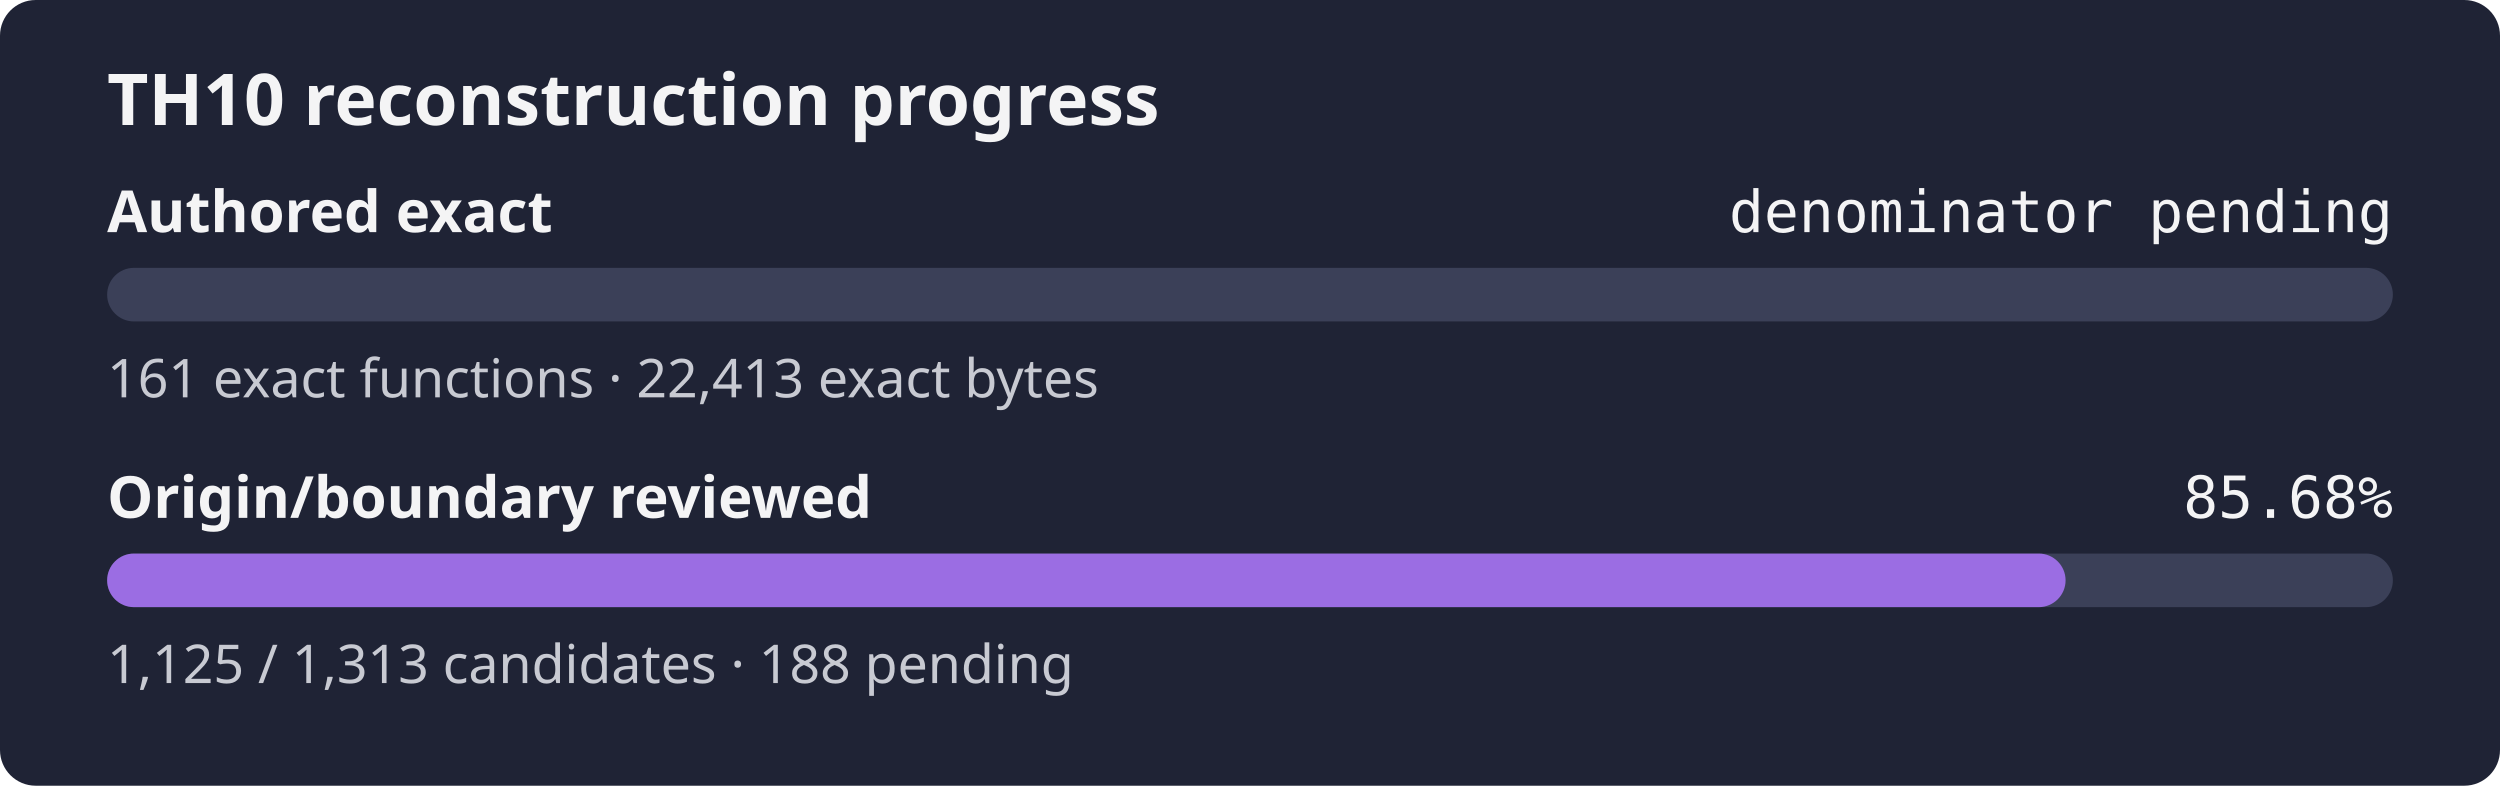
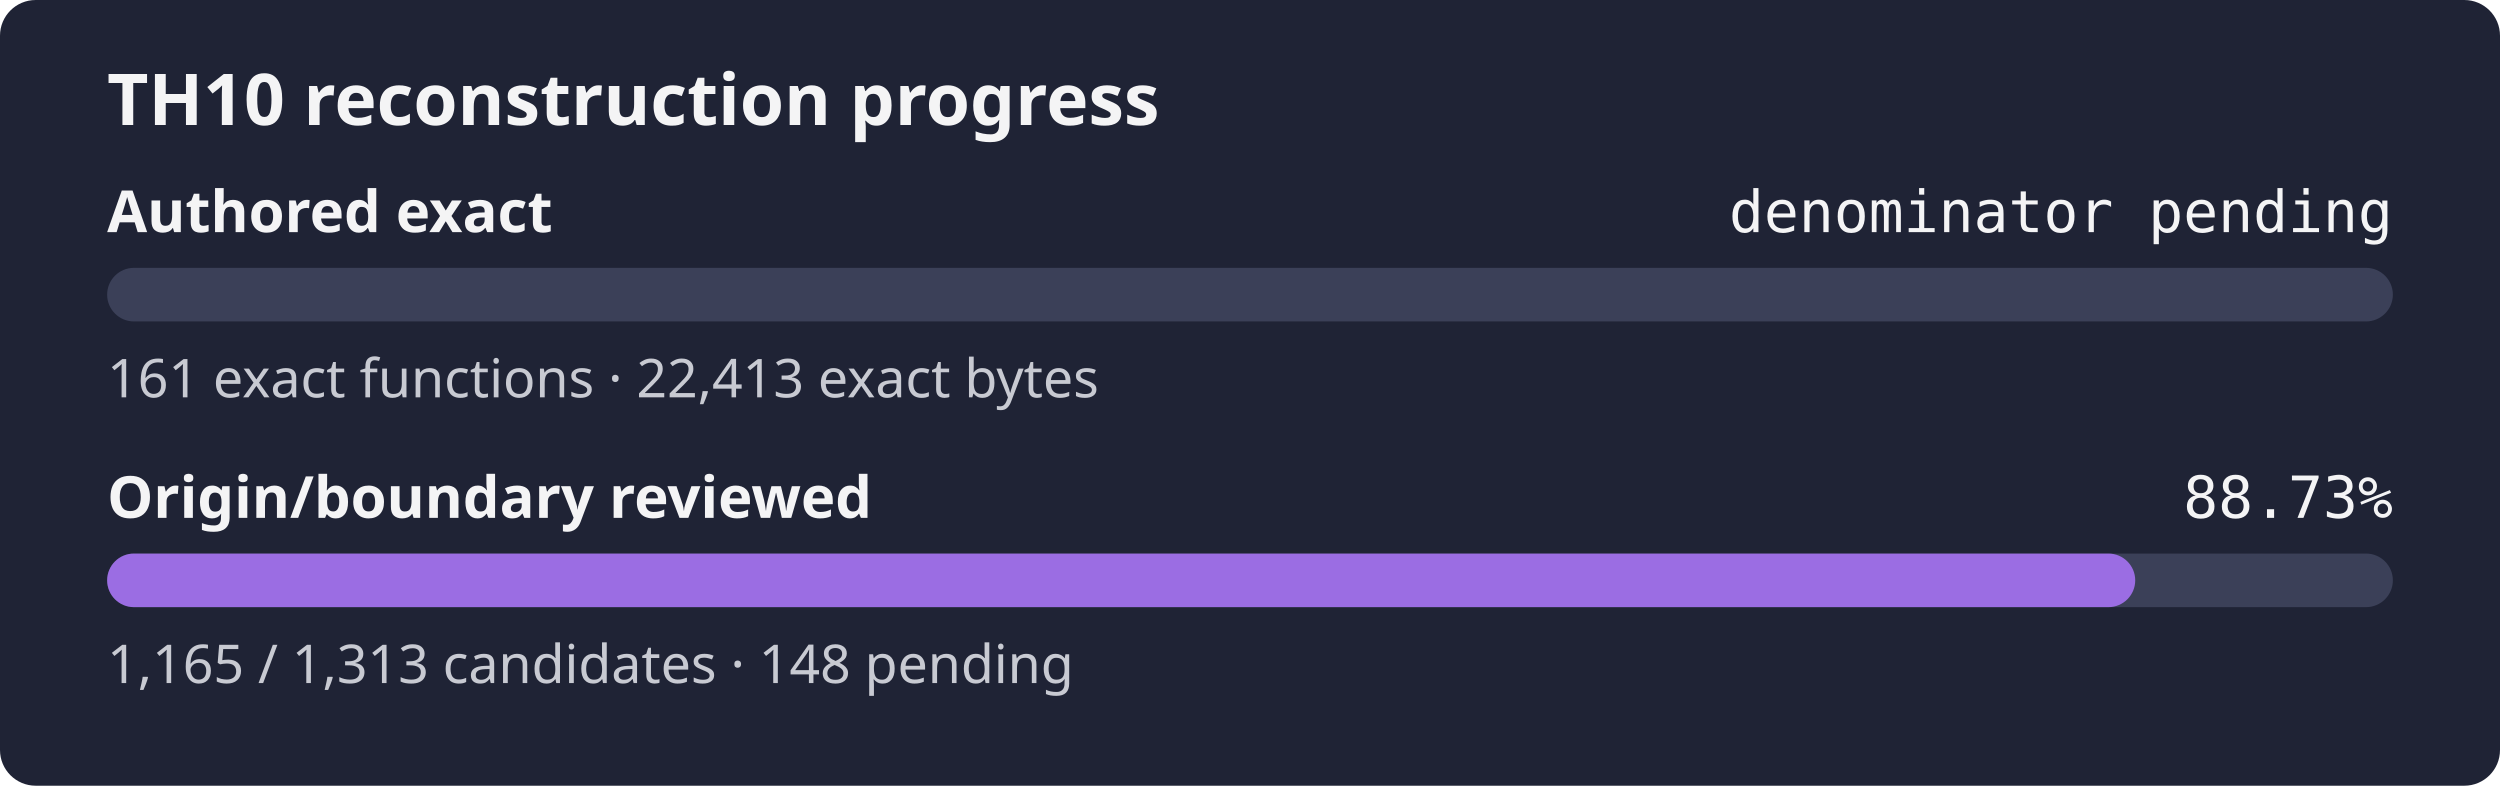
- <svg xmlns="http://www.w3.org/2000/svg" width="560" height="176" role="img" aria-label="TH10 reconstruction progress: authored exact denominator pending, origin and boundary review 85.68%">
+ <svg xmlns="http://www.w3.org/2000/svg" width="560" height="176" role="img" aria-label="TH10 reconstruction progress: authored exact denominator pending, origin and boundary review 88.73%">
  <rect width="560" height="176" rx="8" fill="#1f2335" />
  <text x="24" y="28" fill="#f4f4f5" font-family="sans-serif" font-size="16" font-weight="600">TH10 reconstruction progress</text>
  <text x="24" y="52" fill="#f4f4f5" font-family="sans-serif" font-size="13" font-weight="600">Authored exact</text>
  <text x="536" y="52" fill="#f4f4f5" text-anchor="end" font-family="monospace" font-size="13">denominator pending</text>
  <rect x="24" y="60" width="512" height="12" rx="6" fill="#3b4058" />
  <rect x="24" y="60" width="0.00" height="12" rx="6" fill="#9b6de3" />
  <text x="24" y="89" fill="#c8cad2" font-family="sans-serif" font-size="12">161 exact functions · 22,413 exact bytes</text>
  <text x="24" y="116" fill="#f4f4f5" font-family="sans-serif" font-size="13" font-weight="600">Origin/boundary reviewed</text>
-   <text x="536" y="116" fill="#f4f4f5" text-anchor="end" font-family="monospace" font-size="13">85.68%</text>
+   <text x="536" y="116" fill="#f4f4f5" text-anchor="end" font-family="monospace" font-size="13">88.73%</text>
  <rect x="24" y="124" width="512" height="12" rx="6" fill="#3b4058" />
-   <rect x="24" y="124" width="438.69" height="12" rx="6" fill="#9b6de3" />
-   <text x="24" y="153" fill="#c8cad2" font-family="sans-serif" font-size="12">1,125 / 1,313 candidates · 188 pending</text>
+   <rect x="24" y="124" width="454.29" height="12" rx="6" fill="#9b6de3" />
+   <text x="24" y="153" fill="#c8cad2" font-family="sans-serif" font-size="12">1,165 / 1,313 candidates · 148 pending</text>
</svg>
